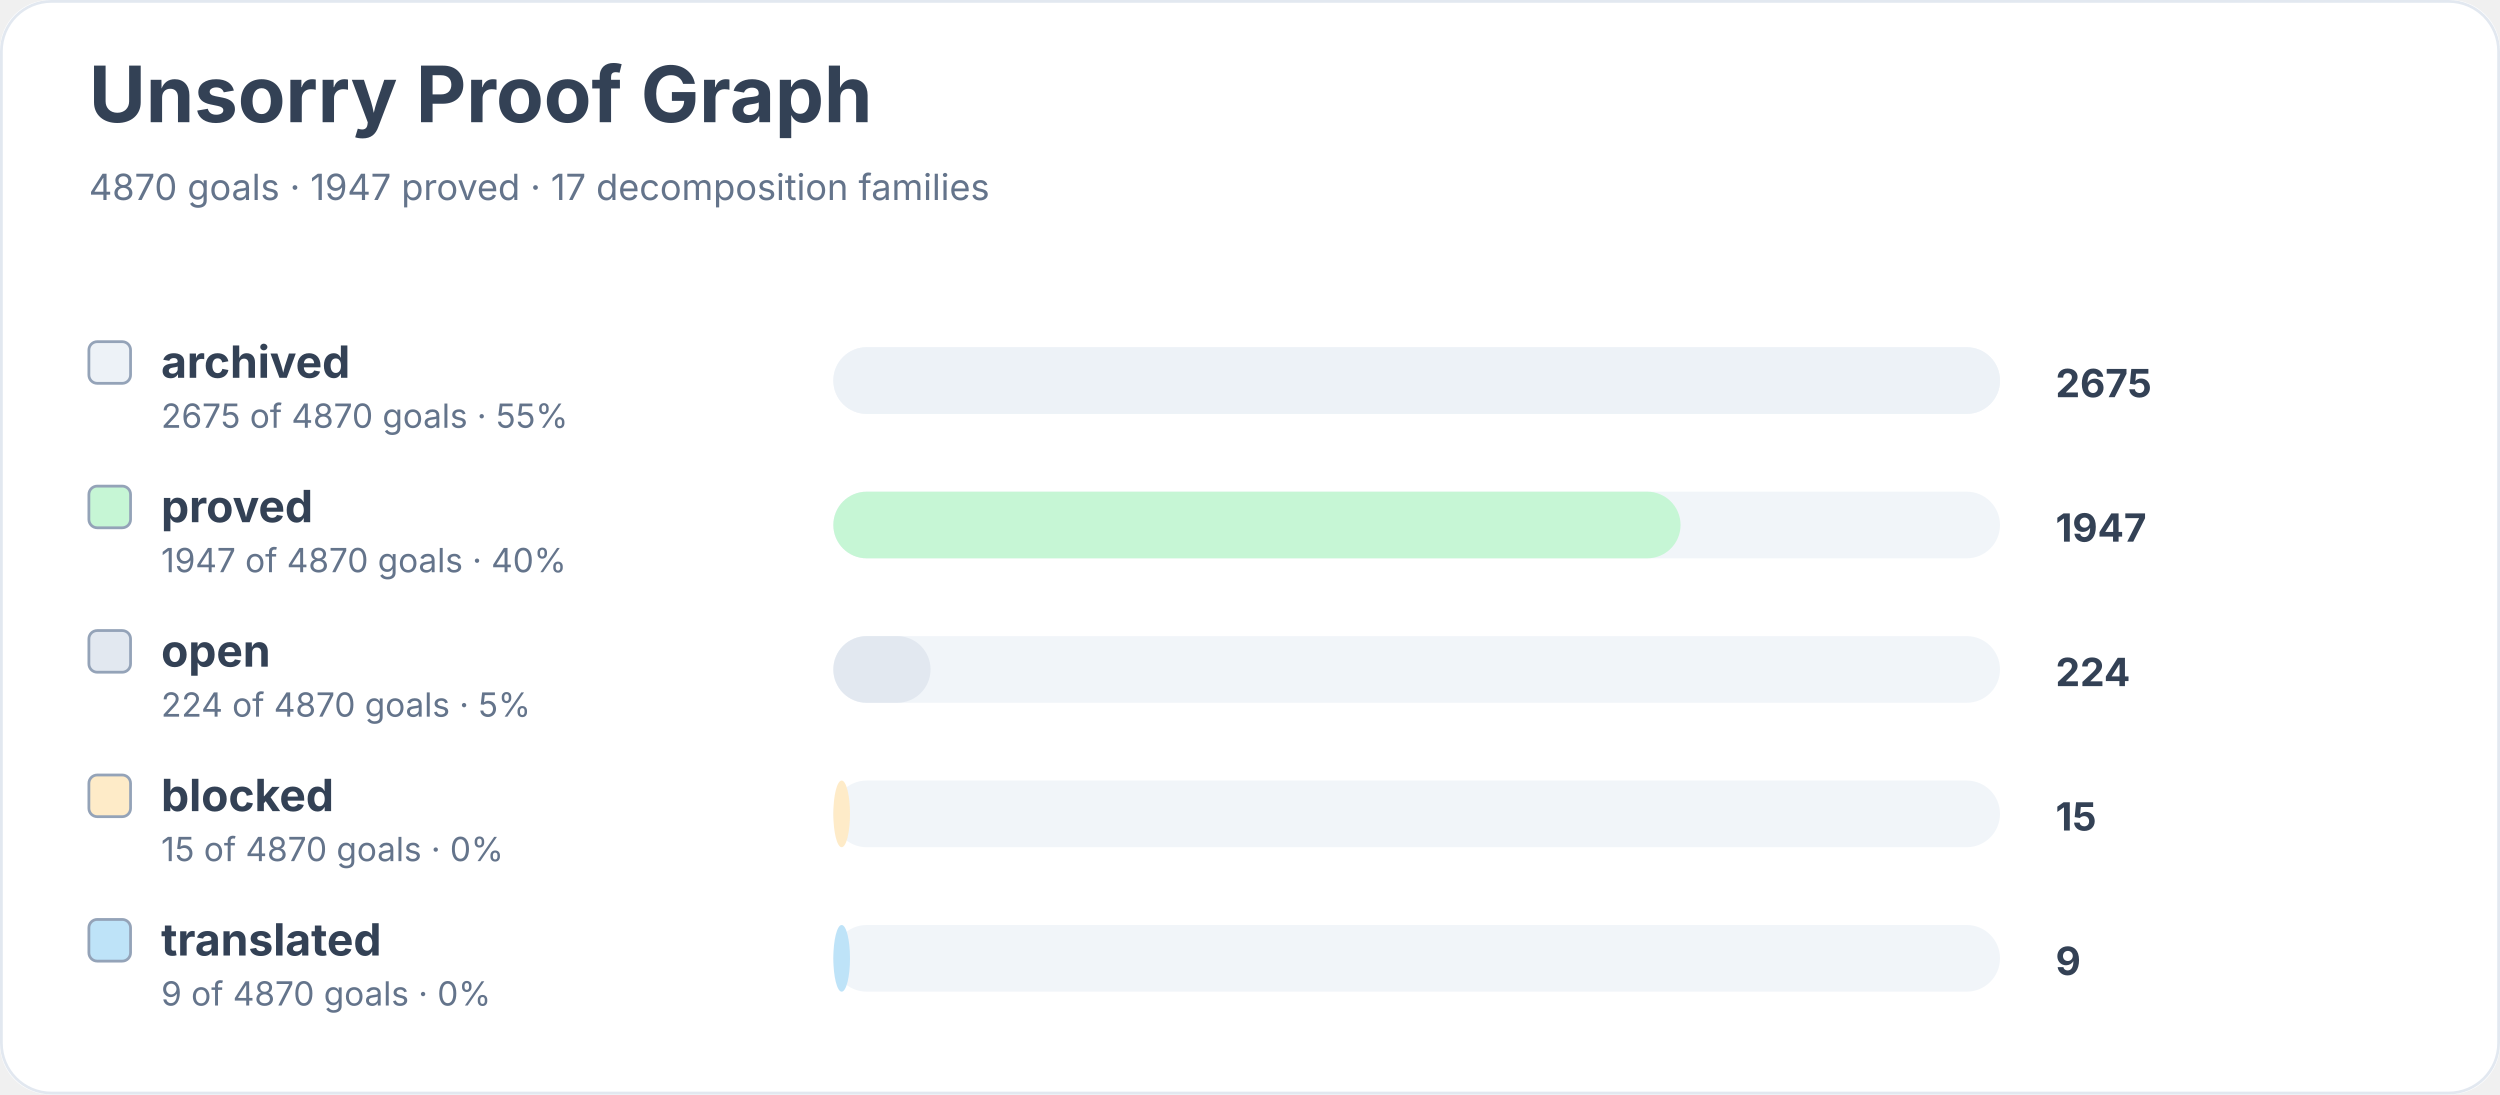
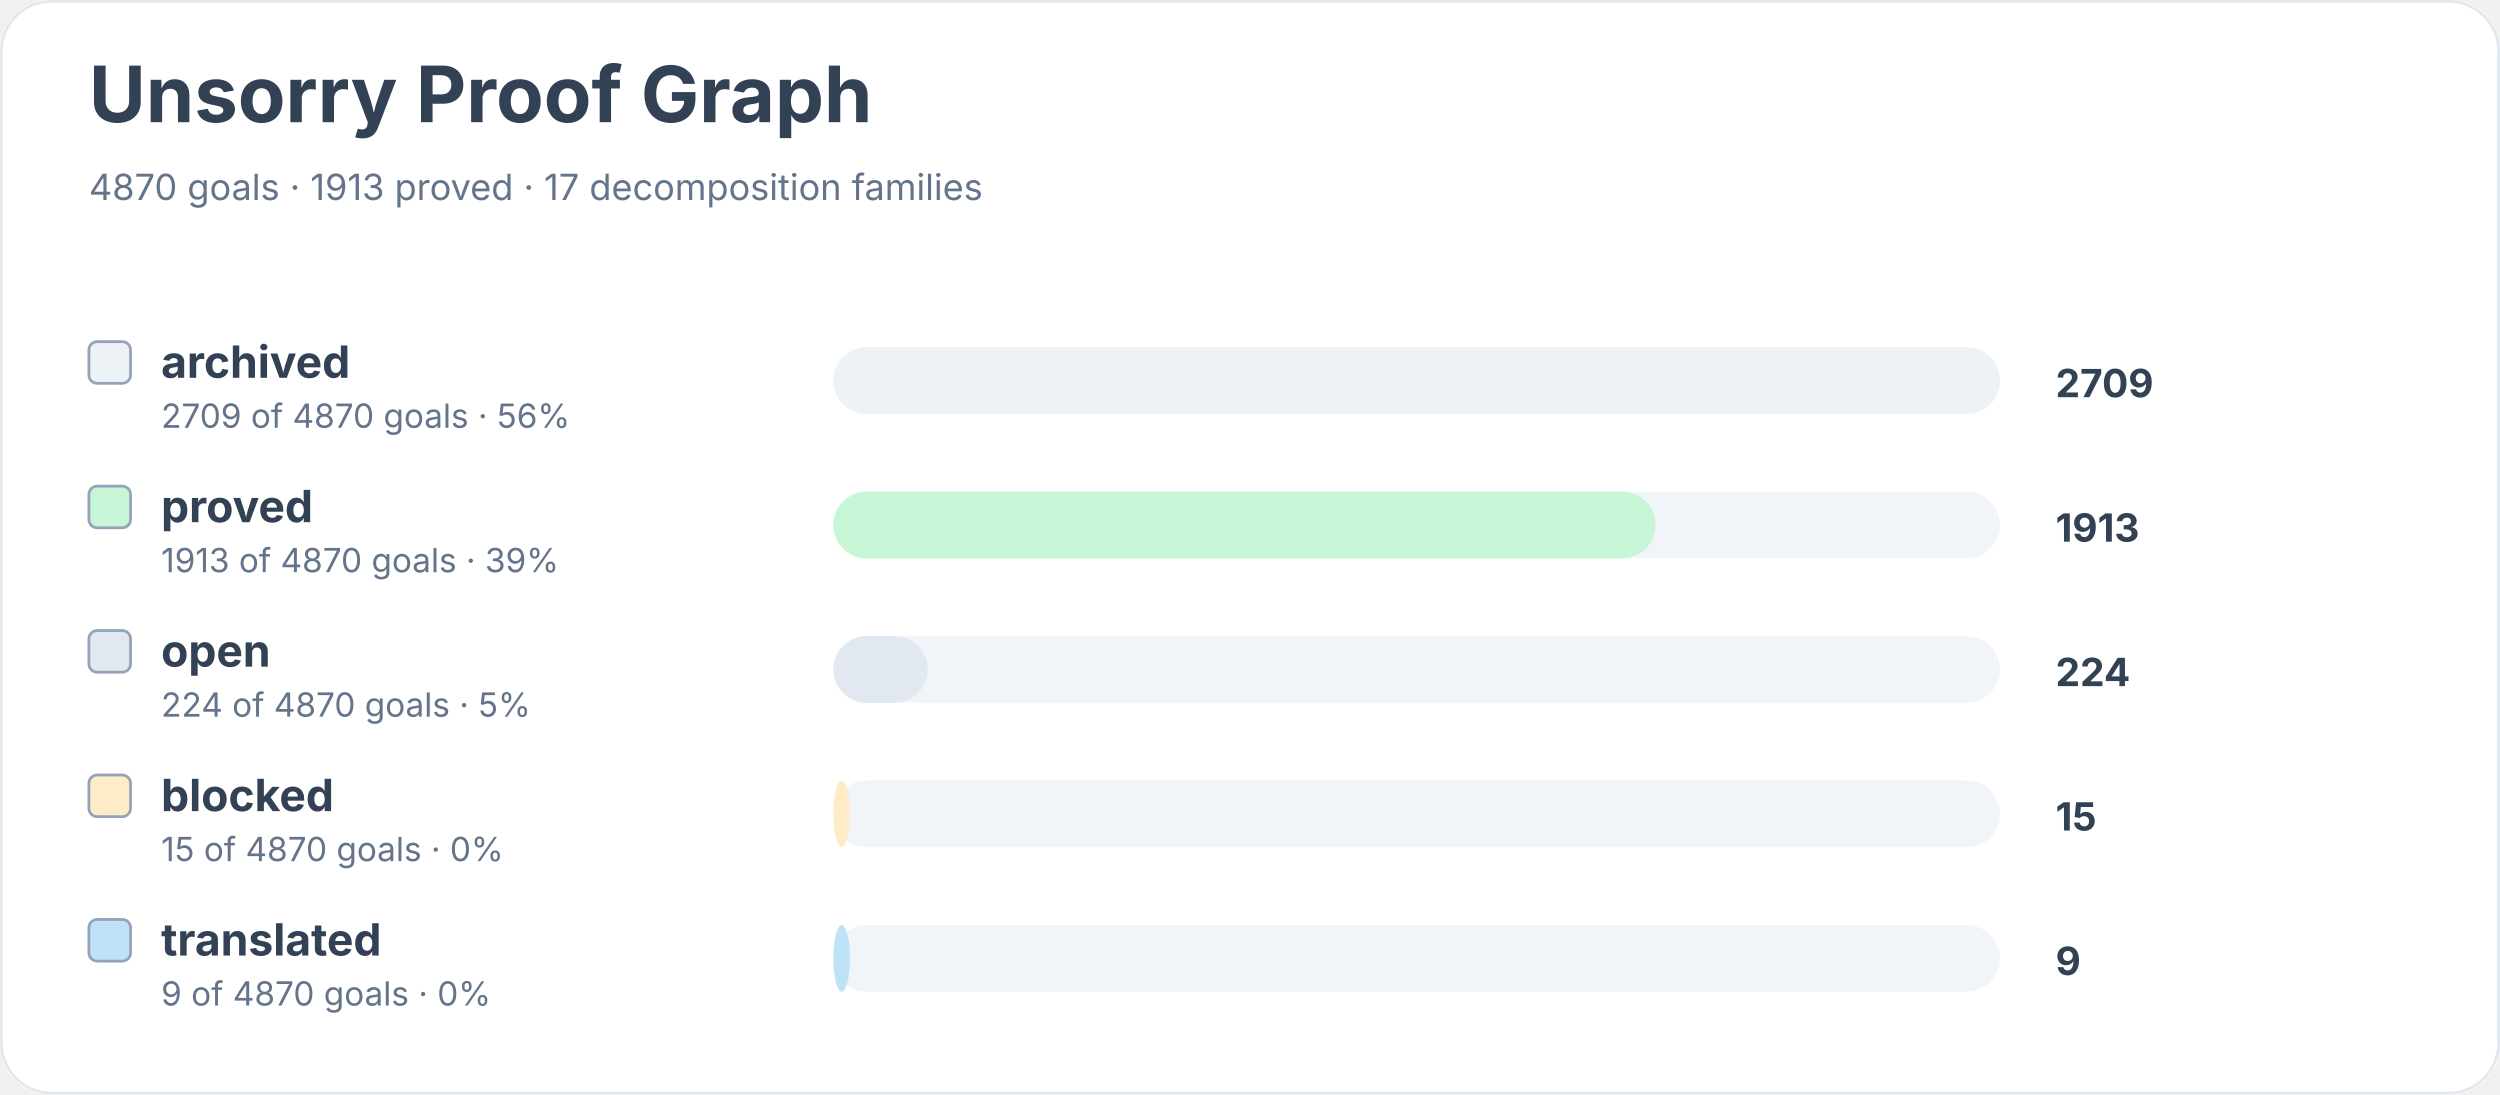
<svg xmlns="http://www.w3.org/2000/svg" width="900" height="394" viewBox="0 0 900 394" role="img" aria-labelledby="title desc">
  <rect width="900" height="100%" rx="18" fill="#ffffff" />
  <rect x="0.5" y="0.5" width="899" height="393" rx="18" fill="none" stroke="#e2e8f0" />
  <text x="32" y="44" font-family="Inter, system-ui, sans-serif" font-size="28" font-weight="700" fill="#334155">Unsorry Proof Graph</text>
-   <text x="32" y="72" font-family="Inter, system-ui, sans-serif" font-size="13" fill="#64748b">4870 goals · 1947 proved · 17 decomposition families</text>
+   <text x="32" y="72" font-family="Inter, system-ui, sans-serif" font-size="13" fill="#64748b">4870 goals · 1913 proved · 17 decomposition families</text>
  <rect x="32" y="123" width="15" height="15" rx="3" fill="#edf2f7" stroke="#94a3b8" />
  <text x="58" y="136" font-family="Inter, system-ui, sans-serif" font-size="16" font-weight="650" fill="#334155">archived</text>
-   <text x="58" y="154" font-family="Inter, system-ui, sans-serif" font-size="12" fill="#64748b">2675 of 4870 goals · 55%</text>
+   <text x="58" y="154" font-family="Inter, system-ui, sans-serif" font-size="12" fill="#64748b">2709 of 4870 goals · 56%</text>
  <rect x="300" y="125" width="420" height="24" rx="12" fill="#f1f5f9" />
  <rect x="300" y="125" width="420" height="24" rx="12" fill="#edf2f7" />
-   <text x="740" y="143" font-family="Inter, system-ui, sans-serif" font-size="14" font-weight="700" fill="#334155">2675</text>
+   <text x="740" y="143" font-family="Inter, system-ui, sans-serif" font-size="14" font-weight="700" fill="#334155">2709</text>
  <rect x="32" y="175" width="15" height="15" rx="3" fill="#c6f6d5" stroke="#94a3b8" />
  <text x="58" y="188" font-family="Inter, system-ui, sans-serif" font-size="16" font-weight="650" fill="#334155">proved</text>
-   <text x="58" y="206" font-family="Inter, system-ui, sans-serif" font-size="12" fill="#64748b">1947 of 4870 goals · 40%</text>
+   <text x="58" y="206" font-family="Inter, system-ui, sans-serif" font-size="12" fill="#64748b">1913 of 4870 goals · 39%</text>
  <rect x="300" y="177" width="420" height="24" rx="12" fill="#f1f5f9" />
-   <rect x="300" y="177" width="305" height="24" rx="12" fill="#c6f6d5" />
-   <text x="740" y="195" font-family="Inter, system-ui, sans-serif" font-size="14" font-weight="700" fill="#334155">1947</text>
+   <rect x="300" y="177" width="296" height="24" rx="12" fill="#c6f6d5" />
+   <text x="740" y="195" font-family="Inter, system-ui, sans-serif" font-size="14" font-weight="700" fill="#334155">1913</text>
  <rect x="32" y="227" width="15" height="15" rx="3" fill="#e2e8f0" stroke="#94a3b8" />
  <text x="58" y="240" font-family="Inter, system-ui, sans-serif" font-size="16" font-weight="650" fill="#334155">open</text>
  <text x="58" y="258" font-family="Inter, system-ui, sans-serif" font-size="12" fill="#64748b">224 of 4870 goals · 5%</text>
  <rect x="300" y="229" width="420" height="24" rx="12" fill="#f1f5f9" />
-   <rect x="300" y="229" width="35" height="24" rx="12" fill="#e2e8f0" />
+   <rect x="300" y="229" width="34" height="24" rx="12" fill="#e2e8f0" />
  <text x="740" y="247" font-family="Inter, system-ui, sans-serif" font-size="14" font-weight="700" fill="#334155">224</text>
  <rect x="32" y="279" width="15" height="15" rx="3" fill="#feebc8" stroke="#94a3b8" />
  <text x="58" y="292" font-family="Inter, system-ui, sans-serif" font-size="16" font-weight="650" fill="#334155">blocked</text>
  <text x="58" y="310" font-family="Inter, system-ui, sans-serif" font-size="12" fill="#64748b">15 of 4870 goals · 0%</text>
  <rect x="300" y="281" width="420" height="24" rx="12" fill="#f1f5f9" />
  <rect x="300" y="281" width="6" height="24" rx="12" fill="#feebc8" />
  <text x="740" y="299" font-family="Inter, system-ui, sans-serif" font-size="14" font-weight="700" fill="#334155">15</text>
  <rect x="32" y="331" width="15" height="15" rx="3" fill="#bee3f8" stroke="#94a3b8" />
  <text x="58" y="344" font-family="Inter, system-ui, sans-serif" font-size="16" font-weight="650" fill="#334155">translated</text>
  <text x="58" y="362" font-family="Inter, system-ui, sans-serif" font-size="12" fill="#64748b">9 of 4870 goals · 0%</text>
  <rect x="300" y="333" width="420" height="24" rx="12" fill="#f1f5f9" />
  <rect x="300" y="333" width="6" height="24" rx="12" fill="#bee3f8" />
  <text x="740" y="351" font-family="Inter, system-ui, sans-serif" font-size="14" font-weight="700" fill="#334155">9</text>
</svg>
